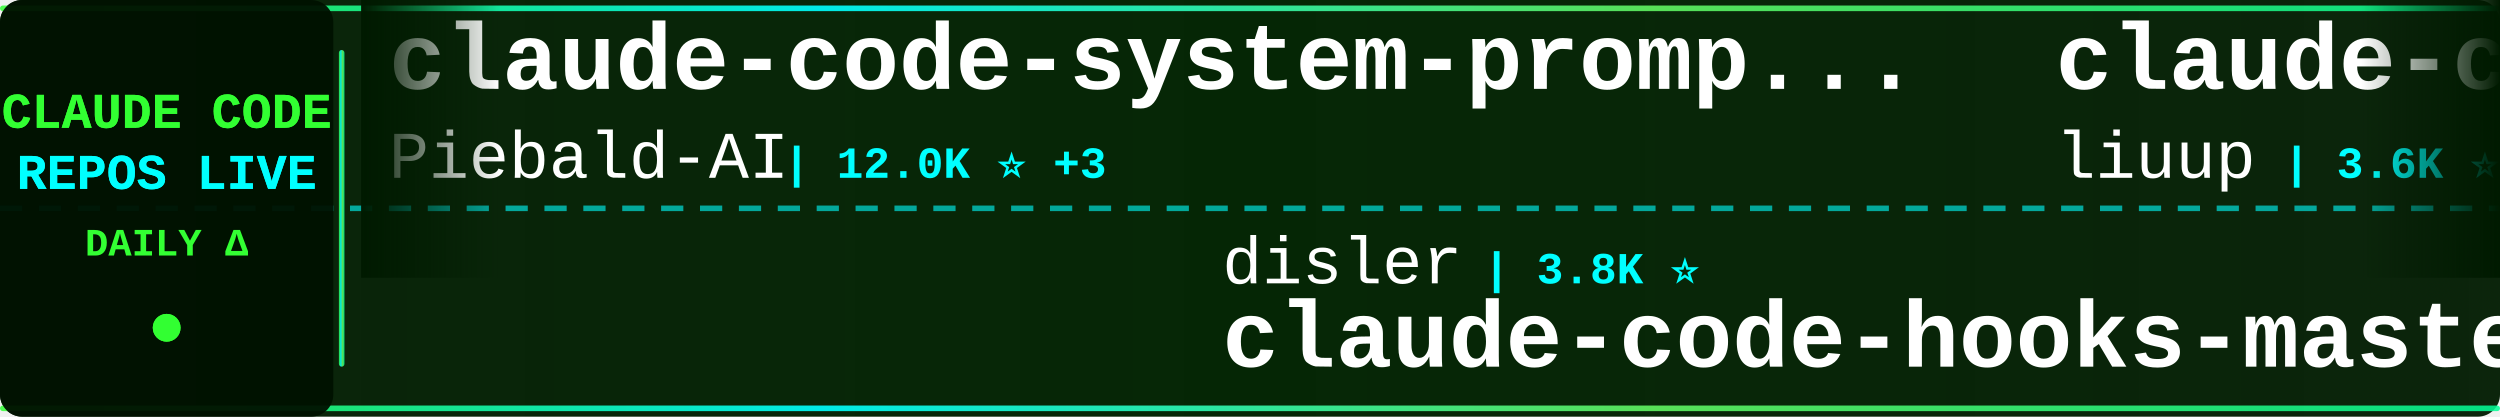
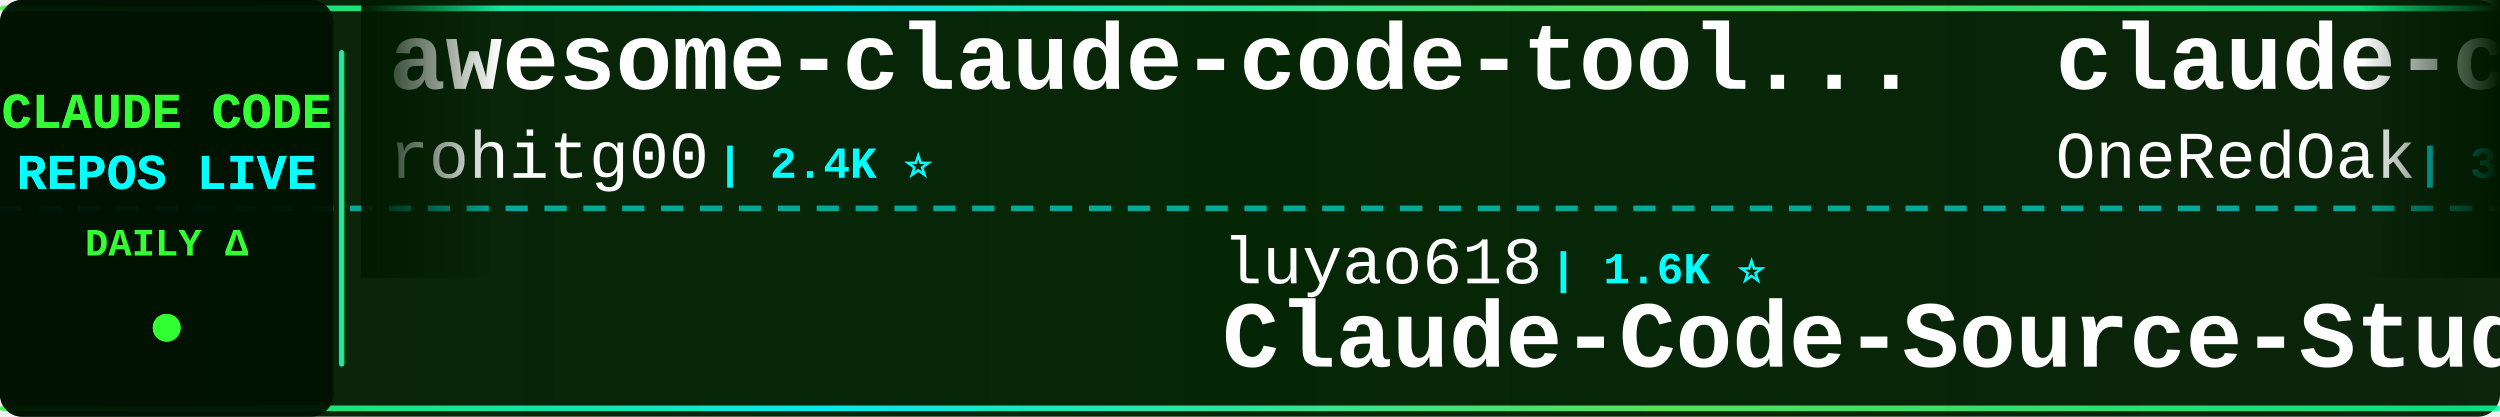
<svg xmlns="http://www.w3.org/2000/svg" width="900" height="150">
  <defs>
    <linearGradient id="tickerBg" x1="0%" y1="0%" x2="100%" y2="0%">
      <stop offset="0%" style="stop-color:#001a00;stop-opacity:0.95" />
      <stop offset="50%" style="stop-color:#002200;stop-opacity:0.98" />
      <stop offset="100%" style="stop-color:#001a00;stop-opacity:0.95" />
    </linearGradient>
    <linearGradient id="borderGrad" x1="0%" y1="0%" x2="100%" y2="0%">
      <stop offset="0%" style="stop-color:#33ff33;stop-opacity:0.85">
        <animate attributeName="stop-opacity" values="0.85;1;0.85" dur="2s" repeatCount="indefinite" />
      </stop>
      <stop offset="33%" style="stop-color:#00ffff;stop-opacity:0.9">
        <animate attributeName="stop-opacity" values="0.9;1;0.9" dur="2.2s" repeatCount="indefinite" />
      </stop>
      <stop offset="66%" style="stop-color:#66ff66;stop-opacity:0.85">
        <animate attributeName="stop-opacity" values="0.85;1;0.85" dur="1.8s" repeatCount="indefinite" />
      </stop>
      <stop offset="100%" style="stop-color:#00ff99;stop-opacity:0.85">
        <animate attributeName="stop-opacity" values="0.85;1;0.85" dur="2s" repeatCount="indefinite" />
      </stop>
    </linearGradient>
    <filter id="textGlow">
      <feGaussianBlur stdDeviation="0.1" result="coloredBlur" />
      <feMerge>
        <feMergeNode in="coloredBlur" />
        <feMergeNode in="SourceGraphic" />
      </feMerge>
    </filter>
    <filter id="metricGlow">
      <feGaussianBlur stdDeviation="0.2" result="coloredBlur" />
      <feMerge>
        <feMergeNode in="coloredBlur" />
        <feMergeNode in="SourceGraphic" />
      </feMerge>
    </filter>
    <linearGradient id="leftFade" x1="0%" y1="0%" x2="100%" y2="0%">
      <stop offset="0%" style="stop-color:#001a00;stop-opacity:1" />
      <stop offset="100%" style="stop-color:#001a00;stop-opacity:0" />
    </linearGradient>
    <linearGradient id="rightFade" x1="0%" y1="0%" x2="100%" y2="0%">
      <stop offset="0%" style="stop-color:#001a00;stop-opacity:0" />
      <stop offset="100%" style="stop-color:#001a00;stop-opacity:1" />
    </linearGradient>
  </defs>
  <rect width="900" height="150" fill="url(#tickerBg)" rx="8" />
  <rect x="0" y="2" width="900" height="2" fill="url(#borderGrad)" rx="1" />
  <rect x="0" y="146" width="900" height="2" fill="url(#borderGrad)" rx="1" />
  <line x1="0" y1="75" x2="900" y2="75" stroke="#00ffff" stroke-width="2" stroke-dasharray="8 6" opacity="0.6" />
  <rect x="0" y="0" width="120" height="150" fill="#001100" opacity="0.95" rx="8" />
  <text x="60" y="46" font-family="'Courier New', monospace" font-size="18" font-weight="bold" fill="#33ff33" text-anchor="middle" filter="url(#textGlow)">
    CLAUDE CODE
  </text>
  <text x="60" y="68" font-family="'Courier New', monospace" font-size="18" font-weight="bold" fill="#00ffff" text-anchor="middle" filter="url(#textGlow)">
    REPOS LIVE
  </text>
  <text x="60" y="92" font-family="'Courier New', monospace" font-size="14" font-weight="bold" fill="#33ff33" text-anchor="middle">
    DAILY Δ
  </text>
  <circle cx="60" cy="118" r="5" fill="#33ff33" filter="url(#metricGlow)">
    <animate attributeName="r" values="4;6;4" dur="1.5s" repeatCount="indefinite" />
    <animate attributeName="opacity" values="0.6;1;0.6" dur="1.5s" repeatCount="indefinite" />
  </circle>
  <rect x="122" y="18" width="2" height="114" fill="url(#borderGrad)" rx="1" />
  <clipPath id="tickerClip">
    <rect x="130" y="0" width="770" height="150" />
  </clipPath>
  <g clip-path="url(#tickerClip)">
    <g id="tickerItems">
      <animateTransform attributeName="transform" attributeType="XML" type="translate" from="0 0" to="-3000 0" dur="54s" repeatCount="indefinite" />
      <g transform="translate(0, 0)">
-         <text x="140" y="32" font-family="'Courier New', monospace" font-size="34" font-weight="bold" fill="#ffffff">claude-code-system-promp...</text>
-         <text x="140" y="64" font-family="'Courier New', monospace" font-size="24" font-weight="normal" fill="#ffffff" opacity="1.0">Piebald-AI</text>
-         <text x="282" y="64" font-family="'Courier New', monospace" font-size="16" font-weight="bold" fill="#00ffff"> | 12.0K ⭐ +3</text>
+         <text x="140" y="32" font-family="'Courier New', monospace" font-size="34" font-weight="bold" fill="#ffffff">awesome-claude-code-tool...</text>
+         <text x="140" y="64" font-family="'Courier New', monospace" font-size="24" font-weight="normal" fill="#ffffff" opacity="1.0">rohitg00</text>
+         <text x="258" y="64" font-family="'Courier New', monospace" font-size="16" font-weight="bold" fill="#00ffff"> | 2.4K ⭐</text>
      </g>
      <g transform="translate(300, 0)">
-         <text x="140" y="102" font-family="'Courier New', monospace" font-size="24" font-weight="normal" fill="#ffffff" opacity="1.0">disler</text>
-         <text x="234" y="102" font-family="'Courier New', monospace" font-size="16" font-weight="bold" fill="#00ffff"> | 3.8K ⭐</text>
-         <text x="140" y="132" font-family="'Courier New', monospace" font-size="34" font-weight="bold" fill="#ffffff">claude-code-hooks-master...</text>
+         <text x="140" y="102" font-family="'Courier New', monospace" font-size="24" font-weight="normal" fill="#ffffff" opacity="1.0">luyao618</text>
+         <text x="258" y="102" font-family="'Courier New', monospace" font-size="16" font-weight="bold" fill="#00ffff"> | 1.6K ⭐</text>
+         <text x="140" y="132" font-family="'Courier New', monospace" font-size="34" font-weight="bold" fill="#ffffff">Claude-Code-Source-Study</text>
      </g>
      <g transform="translate(600, 0)">
-         <text x="140" y="32" font-family="'Courier New', monospace" font-size="34" font-weight="bold" fill="#ffffff">claude-code-analysis</text>
-         <text x="140" y="64" font-family="'Courier New', monospace" font-size="24" font-weight="normal" fill="#ffffff" opacity="1.0">liuup</text>
-         <text x="222" y="64" font-family="'Courier New', monospace" font-size="16" font-weight="bold" fill="#00ffff"> | 3.6K ⭐ +2</text>
+         <text x="140" y="32" font-family="'Courier New', monospace" font-size="34" font-weight="bold" fill="#ffffff">claude-code-workflows</text>
+         <text x="140" y="64" font-family="'Courier New', monospace" font-size="24" font-weight="normal" fill="#ffffff" opacity="1.0">OneRedOak</text>
+         <text x="270" y="64" font-family="'Courier New', monospace" font-size="16" font-weight="bold" fill="#00ffff"> | 3.9K ⭐</text>
      </g>
      <g transform="translate(900, 0)">
-         <text x="140" y="102" font-family="'Courier New', monospace" font-size="24" font-weight="normal" fill="#ffffff" opacity="1.0">ding113</text>
-         <text x="246" y="102" font-family="'Courier New', monospace" font-size="16" font-weight="bold" fill="#00ffff"> | 3.3K ⭐</text>
-         <text x="140" y="132" font-family="'Courier New', monospace" font-size="34" font-weight="bold" fill="#ffffff">claude-code-hub</text>
+         <text x="140" y="102" font-family="'Courier New', monospace" font-size="24" font-weight="normal" fill="#ffffff" opacity="1.0">777genius</text>
+         <text x="270" y="102" font-family="'Courier New', monospace" font-size="16" font-weight="bold" fill="#00ffff"> | 920 ⭐</text>
+         <text x="140" y="132" font-family="'Courier New', monospace" font-size="34" font-weight="bold" fill="#ffffff">claude-code-source-code</text>
      </g>
      <g transform="translate(1200, 0)">
-         <text x="140" y="32" font-family="'Courier New', monospace" font-size="34" font-weight="bold" fill="#ffffff">my-claude-code-setup</text>
-         <text x="140" y="64" font-family="'Courier New', monospace" font-size="24" font-weight="normal" fill="#ffffff" opacity="1.0">centminmod</text>
-         <text x="282" y="64" font-family="'Courier New', monospace" font-size="16" font-weight="bold" fill="#00ffff"> | 2.5K ⭐ +1</text>
+         <text x="140" y="32" font-family="'Courier New', monospace" font-size="34" font-weight="bold" fill="#ffffff">Claude-Code-Game-Studios</text>
+         <text x="140" y="64" font-family="'Courier New', monospace" font-size="24" font-weight="normal" fill="#ffffff" opacity="1.0">Donchitos</text>
+         <text x="270" y="64" font-family="'Courier New', monospace" font-size="16" font-weight="bold" fill="#00ffff"> | 23.3K ⭐ +4</text>
      </g>
      <g transform="translate(1500, 0)">
-         <text x="140" y="102" font-family="'Courier New', monospace" font-size="24" font-weight="normal" fill="#ffffff" opacity="1.0">ponponon</text>
-         <text x="258" y="102" font-family="'Courier New', monospace" font-size="16" font-weight="bold" fill="#00ffff"> | 2.3K ⭐</text>
-         <text x="140" y="132" font-family="'Courier New', monospace" font-size="34" font-weight="bold" fill="#ffffff">claude_code_src</text>
+         <text x="140" y="102" font-family="'Courier New', monospace" font-size="24" font-weight="normal" fill="#ffffff" opacity="1.0">ChrisWiles</text>
+         <text x="282" y="102" font-family="'Courier New', monospace" font-size="16" font-weight="bold" fill="#00ffff"> | 6.0K ⭐</text>
+         <text x="140" y="132" font-family="'Courier New', monospace" font-size="34" font-weight="bold" fill="#ffffff">claude-code-showcase</text>
      </g>
      <g transform="translate(1800, 0)">
-         <text x="140" y="32" font-family="'Courier New', monospace" font-size="34" font-weight="bold" fill="#ffffff">claude-code-prompts</text>
-         <text x="140" y="64" font-family="'Courier New', monospace" font-size="24" font-weight="normal" fill="#ffffff" opacity="1.0">repowise-dev</text>
-         <text x="306" y="64" font-family="'Courier New', monospace" font-size="16" font-weight="bold" fill="#00ffff"> | 1.2K ⭐</text>
+         <text x="140" y="32" font-family="'Courier New', monospace" font-size="34" font-weight="bold" fill="#ffffff">Claude-Code-Usage-Monito...</text>
+         <text x="140" y="64" font-family="'Courier New', monospace" font-size="24" font-weight="normal" fill="#ffffff" opacity="1.0">Maciek-roboblog</text>
+         <text x="342" y="64" font-family="'Courier New', monospace" font-size="16" font-weight="bold" fill="#00ffff"> | 8.5K ⭐ +2</text>
      </g>
      <g transform="translate(2100, 0)">
-         <text x="140" y="102" font-family="'Courier New', monospace" font-size="24" font-weight="normal" fill="#ffffff" opacity="1.0">Windy3f3f3f3f</text>
-         <text x="318" y="102" font-family="'Courier New', monospace" font-size="16" font-weight="bold" fill="#00ffff"> | 2.4K ⭐ +2</text>
-         <text x="140" y="132" font-family="'Courier New', monospace" font-size="34" font-weight="bold" fill="#ffffff">claude-code-from-scratch</text>
+         <text x="140" y="102" font-family="'Courier New', monospace" font-size="24" font-weight="normal" fill="#ffffff" opacity="1.0">JrCx7scC</text>
+         <text x="258" y="102" font-family="'Courier New', monospace" font-size="16" font-weight="bold" fill="#00ffff"> | 371 ⭐</text>
+         <text x="140" y="132" font-family="'Courier New', monospace" font-size="34" font-weight="bold" fill="#ffffff">claude-code-source</text>
      </g>
      <g transform="translate(2400, 0)">
-         <text x="140" y="32" font-family="'Courier New', monospace" font-size="34" font-weight="bold" fill="#ffffff">claude-code-telegram</text>
-         <text x="140" y="64" font-family="'Courier New', monospace" font-size="24" font-weight="normal" fill="#ffffff" opacity="1.0">RichardAtCT</text>
-         <text x="294" y="64" font-family="'Courier New', monospace" font-size="16" font-weight="bold" fill="#00ffff"> | 2.7K ⭐</text>
+         <text x="140" y="32" font-family="'Courier New', monospace" font-size="34" font-weight="bold" fill="#ffffff">claude-code-ultimate-gui...</text>
+         <text x="140" y="64" font-family="'Courier New', monospace" font-size="24" font-weight="normal" fill="#ffffff" opacity="1.0">FlorianBruniaux</text>
+         <text x="342" y="64" font-family="'Courier New', monospace" font-size="16" font-weight="bold" fill="#00ffff"> | 5.5K ⭐ +2</text>
      </g>
      <g transform="translate(2700, 0)">
-         <text x="140" y="102" font-family="'Courier New', monospace" font-size="24" font-weight="normal" fill="#ffffff" opacity="1.0">nicedreamzapp</text>
-         <text x="318" y="102" font-family="'Courier New', monospace" font-size="16" font-weight="bold" fill="#00ffff"> | 3.0K ⭐ +1</text>
-         <text x="140" y="132" font-family="'Courier New', monospace" font-size="34" font-weight="bold" fill="#ffffff">claude-code-local</text>
+         <text x="140" y="102" font-family="'Courier New', monospace" font-size="24" font-weight="normal" fill="#ffffff" opacity="1.0">RichardAtCT</text>
+         <text x="294" y="102" font-family="'Courier New', monospace" font-size="16" font-weight="bold" fill="#00ffff"> | 2.7K ⭐ +1</text>
+         <text x="140" y="132" font-family="'Courier New', monospace" font-size="34" font-weight="bold" fill="#ffffff">claude-code-telegram</text>
      </g>
      <g transform="translate(3000, 0)">
-         <text x="140" y="32" font-family="'Courier New', monospace" font-size="34" font-weight="bold" fill="#ffffff">claude-code-system-promp...</text>
-         <text x="140" y="64" font-family="'Courier New', monospace" font-size="24" font-weight="normal" fill="#ffffff" opacity="1.0">Piebald-AI</text>
-         <text x="282" y="64" font-family="'Courier New', monospace" font-size="16" font-weight="bold" fill="#00ffff"> | 12.0K ⭐ +3</text>
+         <text x="140" y="32" font-family="'Courier New', monospace" font-size="34" font-weight="bold" fill="#ffffff">awesome-claude-code-tool...</text>
+         <text x="140" y="64" font-family="'Courier New', monospace" font-size="24" font-weight="normal" fill="#ffffff" opacity="1.0">rohitg00</text>
+         <text x="258" y="64" font-family="'Courier New', monospace" font-size="16" font-weight="bold" fill="#00ffff"> | 2.4K ⭐</text>
      </g>
      <g transform="translate(3300, 0)">
-         <text x="140" y="102" font-family="'Courier New', monospace" font-size="24" font-weight="normal" fill="#ffffff" opacity="1.0">disler</text>
-         <text x="234" y="102" font-family="'Courier New', monospace" font-size="16" font-weight="bold" fill="#00ffff"> | 3.8K ⭐</text>
-         <text x="140" y="132" font-family="'Courier New', monospace" font-size="34" font-weight="bold" fill="#ffffff">claude-code-hooks-master...</text>
+         <text x="140" y="102" font-family="'Courier New', monospace" font-size="24" font-weight="normal" fill="#ffffff" opacity="1.0">luyao618</text>
+         <text x="258" y="102" font-family="'Courier New', monospace" font-size="16" font-weight="bold" fill="#00ffff"> | 1.6K ⭐</text>
+         <text x="140" y="132" font-family="'Courier New', monospace" font-size="34" font-weight="bold" fill="#ffffff">Claude-Code-Source-Study</text>
      </g>
      <g transform="translate(3600, 0)">
-         <text x="140" y="32" font-family="'Courier New', monospace" font-size="34" font-weight="bold" fill="#ffffff">claude-code-analysis</text>
-         <text x="140" y="64" font-family="'Courier New', monospace" font-size="24" font-weight="normal" fill="#ffffff" opacity="1.0">liuup</text>
-         <text x="222" y="64" font-family="'Courier New', monospace" font-size="16" font-weight="bold" fill="#00ffff"> | 3.6K ⭐ +2</text>
+         <text x="140" y="32" font-family="'Courier New', monospace" font-size="34" font-weight="bold" fill="#ffffff">claude-code-workflows</text>
+         <text x="140" y="64" font-family="'Courier New', monospace" font-size="24" font-weight="normal" fill="#ffffff" opacity="1.0">OneRedOak</text>
+         <text x="270" y="64" font-family="'Courier New', monospace" font-size="16" font-weight="bold" fill="#00ffff"> | 3.9K ⭐</text>
      </g>
      <g transform="translate(3900, 0)">
-         <text x="140" y="102" font-family="'Courier New', monospace" font-size="24" font-weight="normal" fill="#ffffff" opacity="1.0">ding113</text>
-         <text x="246" y="102" font-family="'Courier New', monospace" font-size="16" font-weight="bold" fill="#00ffff"> | 3.3K ⭐</text>
-         <text x="140" y="132" font-family="'Courier New', monospace" font-size="34" font-weight="bold" fill="#ffffff">claude-code-hub</text>
+         <text x="140" y="102" font-family="'Courier New', monospace" font-size="24" font-weight="normal" fill="#ffffff" opacity="1.0">777genius</text>
+         <text x="270" y="102" font-family="'Courier New', monospace" font-size="16" font-weight="bold" fill="#00ffff"> | 920 ⭐</text>
+         <text x="140" y="132" font-family="'Courier New', monospace" font-size="34" font-weight="bold" fill="#ffffff">claude-code-source-code</text>
      </g>
    </g>
  </g>
  <rect x="130" y="0" width="50" height="100" fill="url(#leftFade)" />
  <rect x="850" y="0" width="50" height="100" fill="url(#rightFade)" />
</svg>
